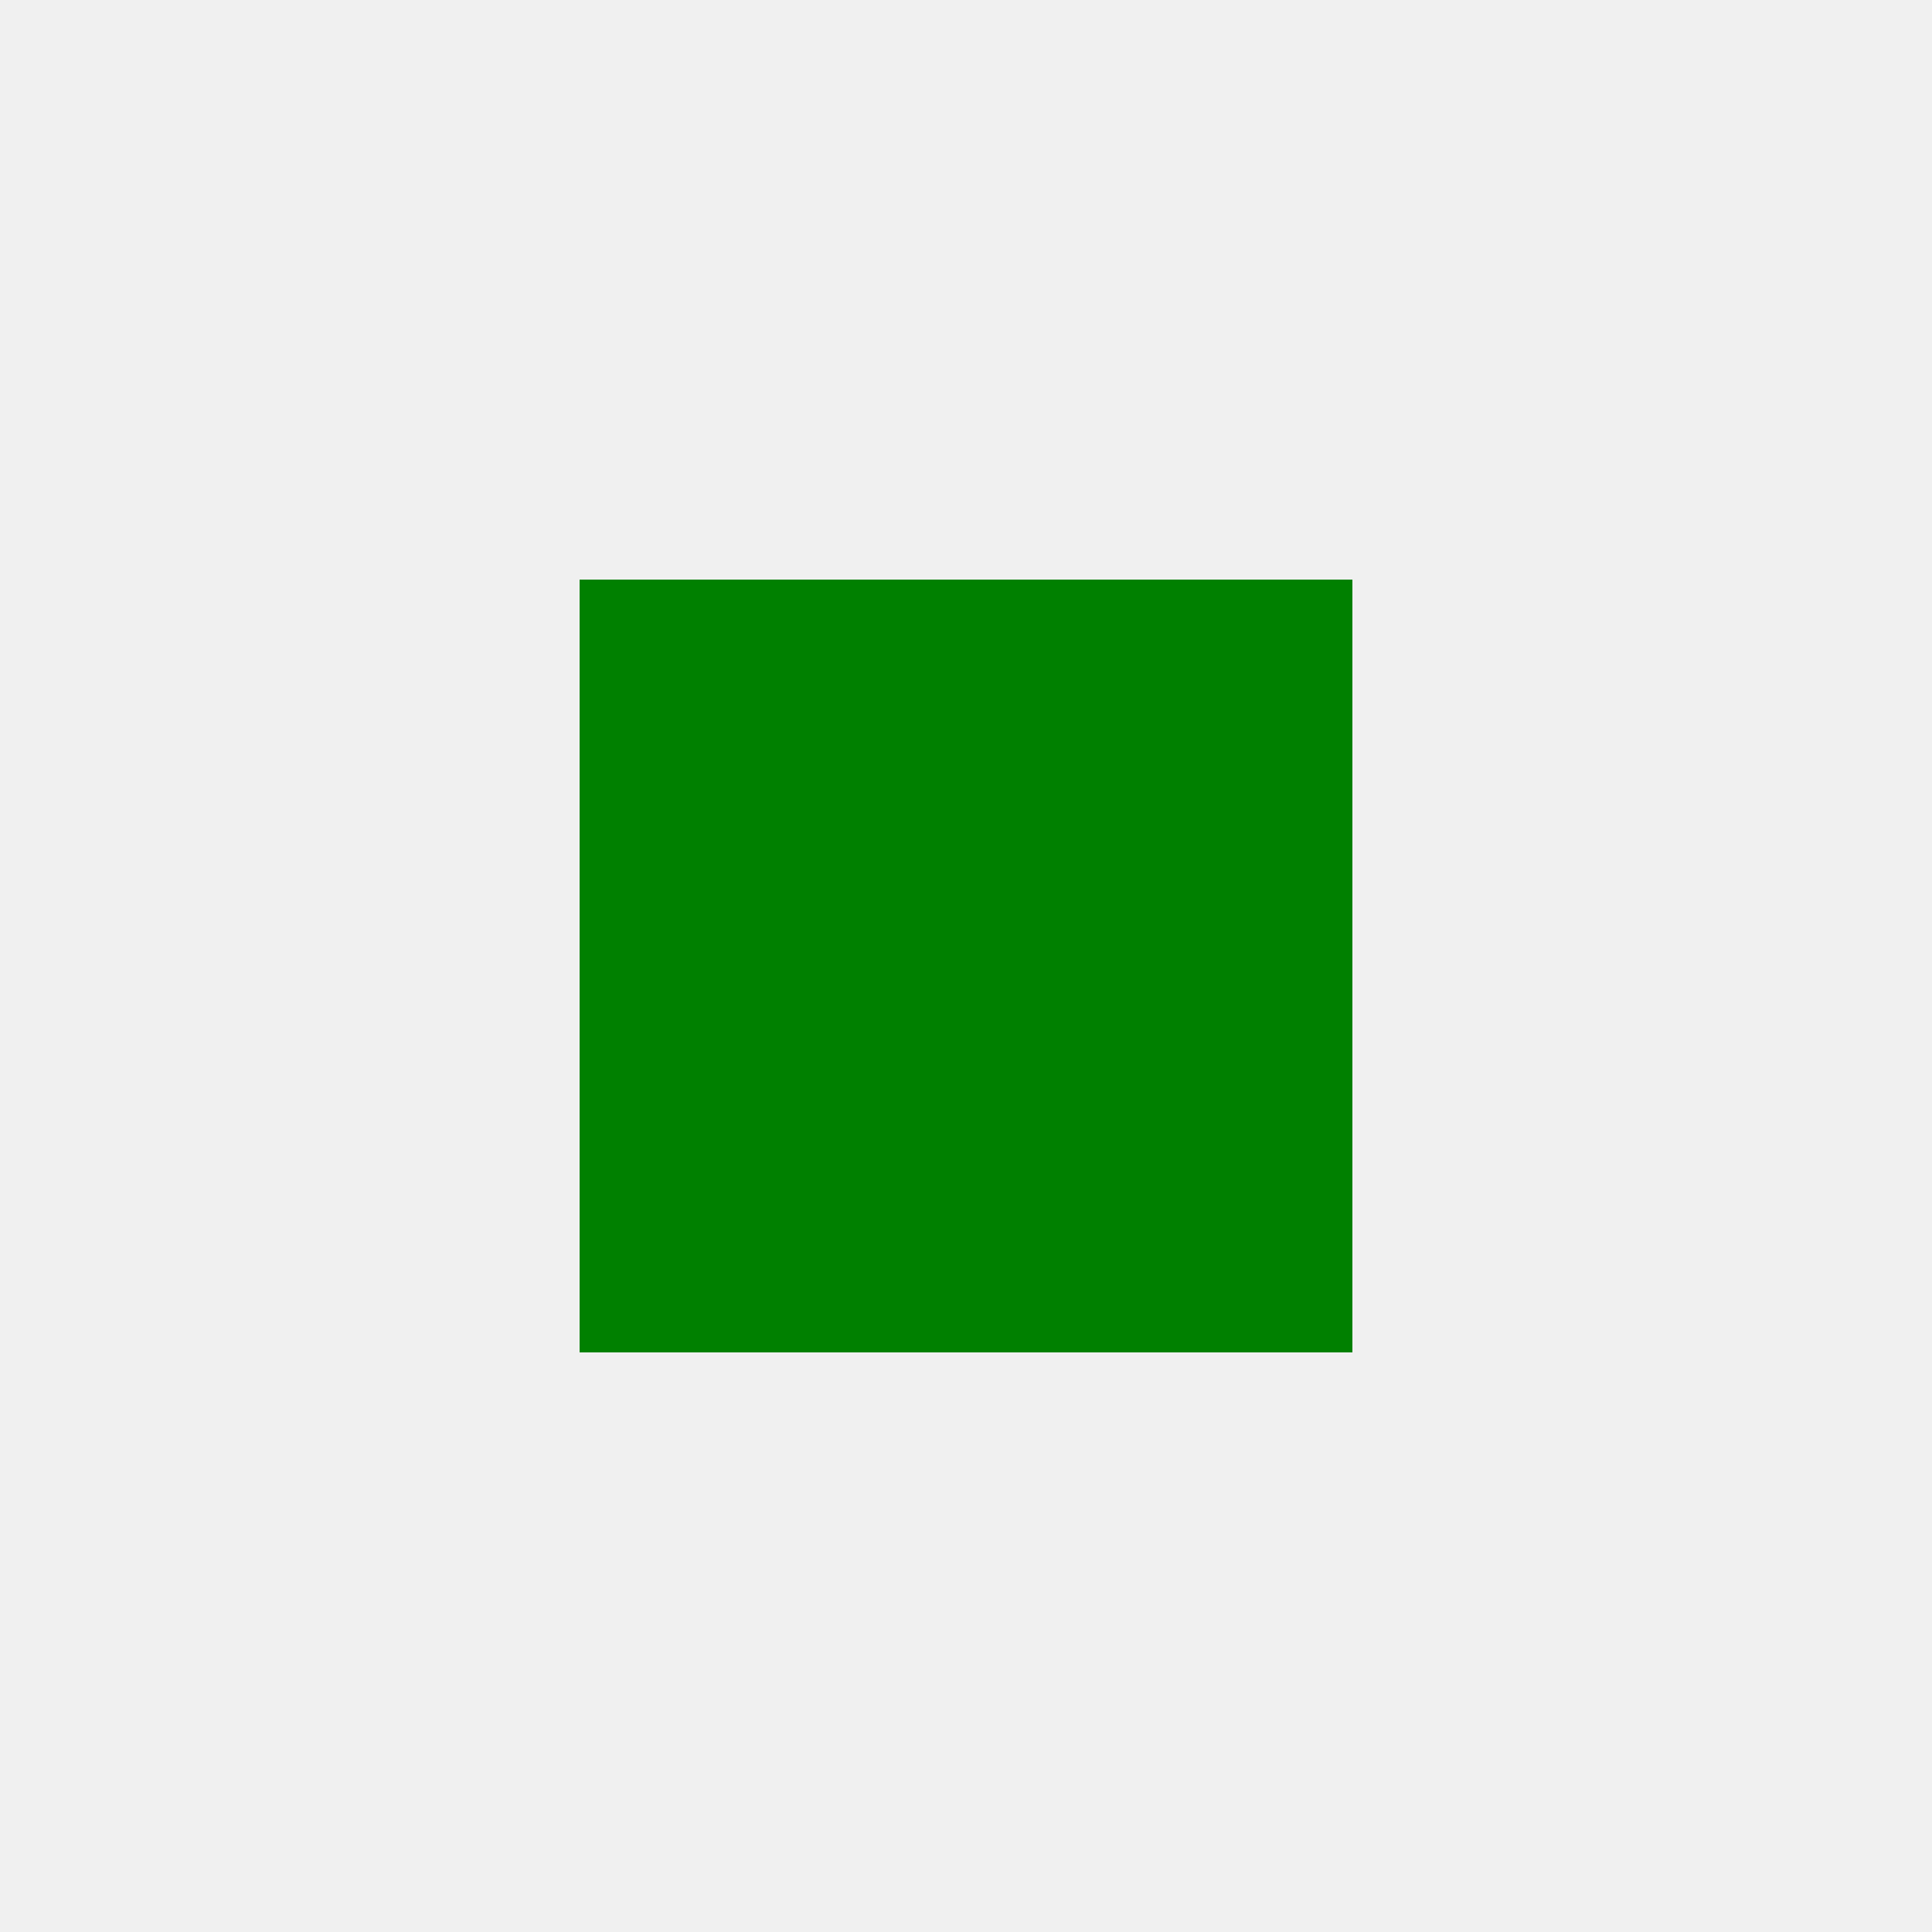
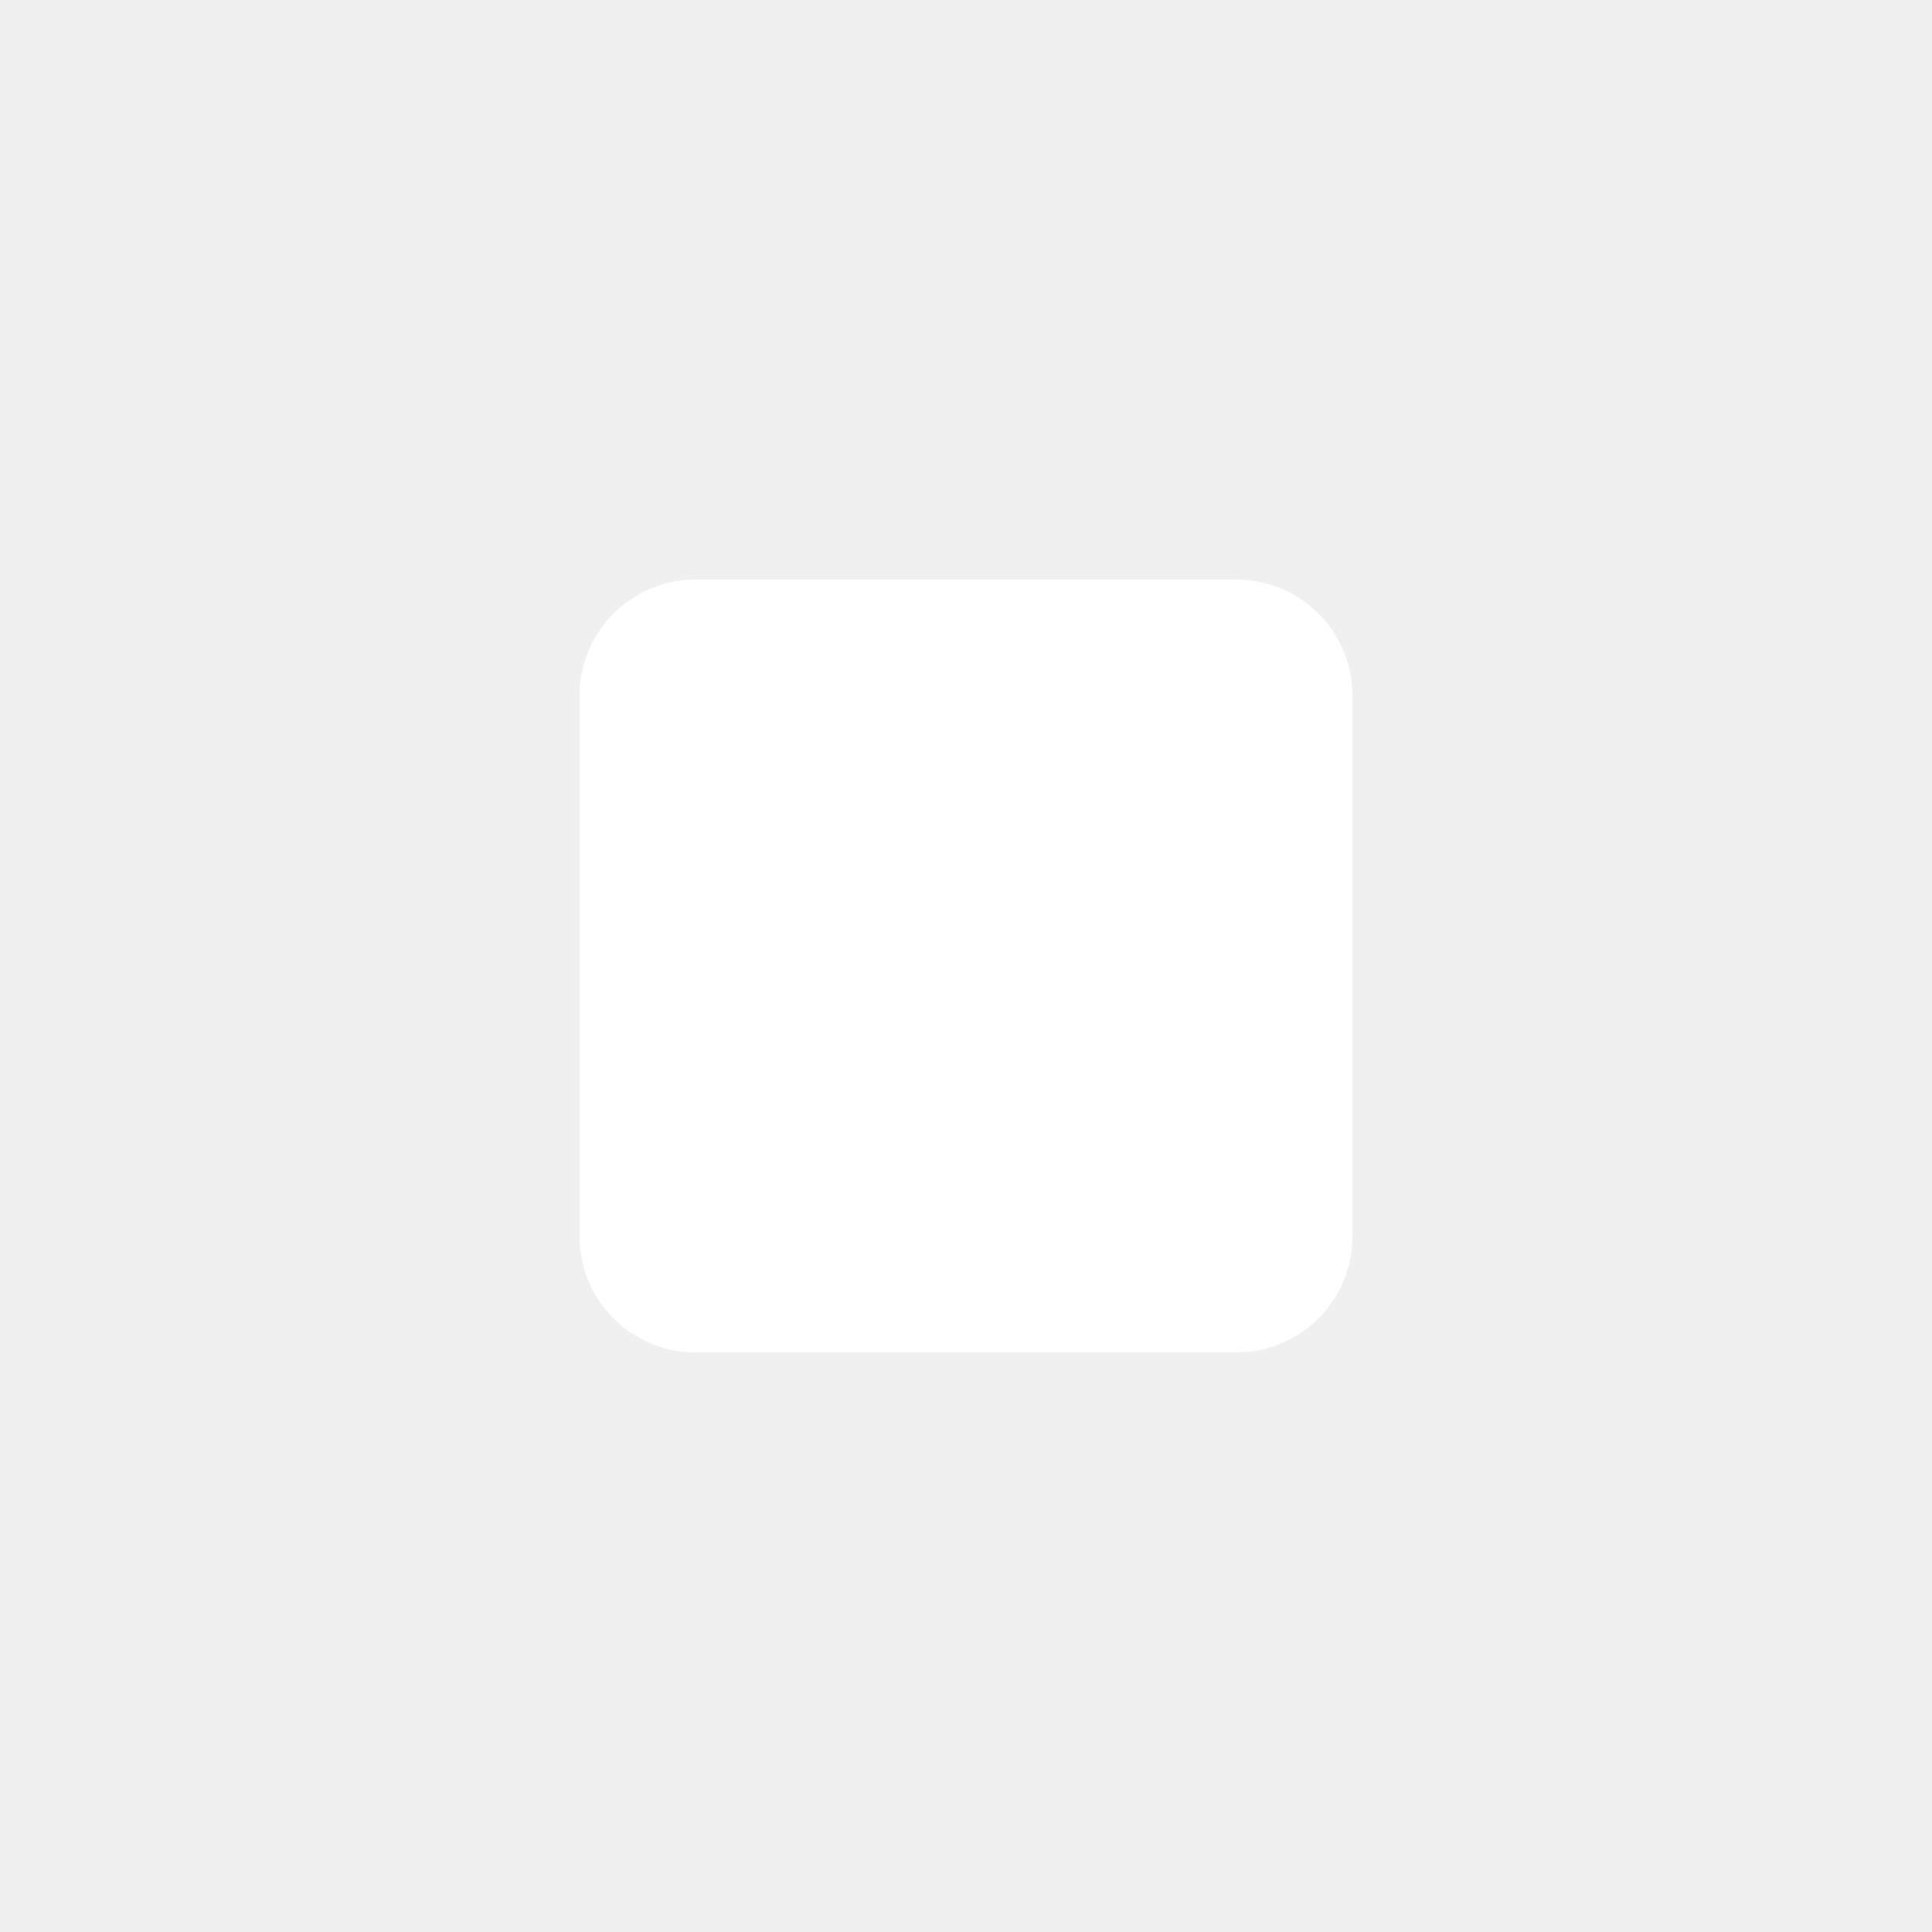
<svg xmlns="http://www.w3.org/2000/svg" viewBox="0 0 50 50" width="50" height="50">
-   <rect x="15" y="15" width="20" height="20" fill="green" />
+   <rect x="15" y="15" width="20" height="20" fill="white" rx="3" ry="3" />
</svg>
